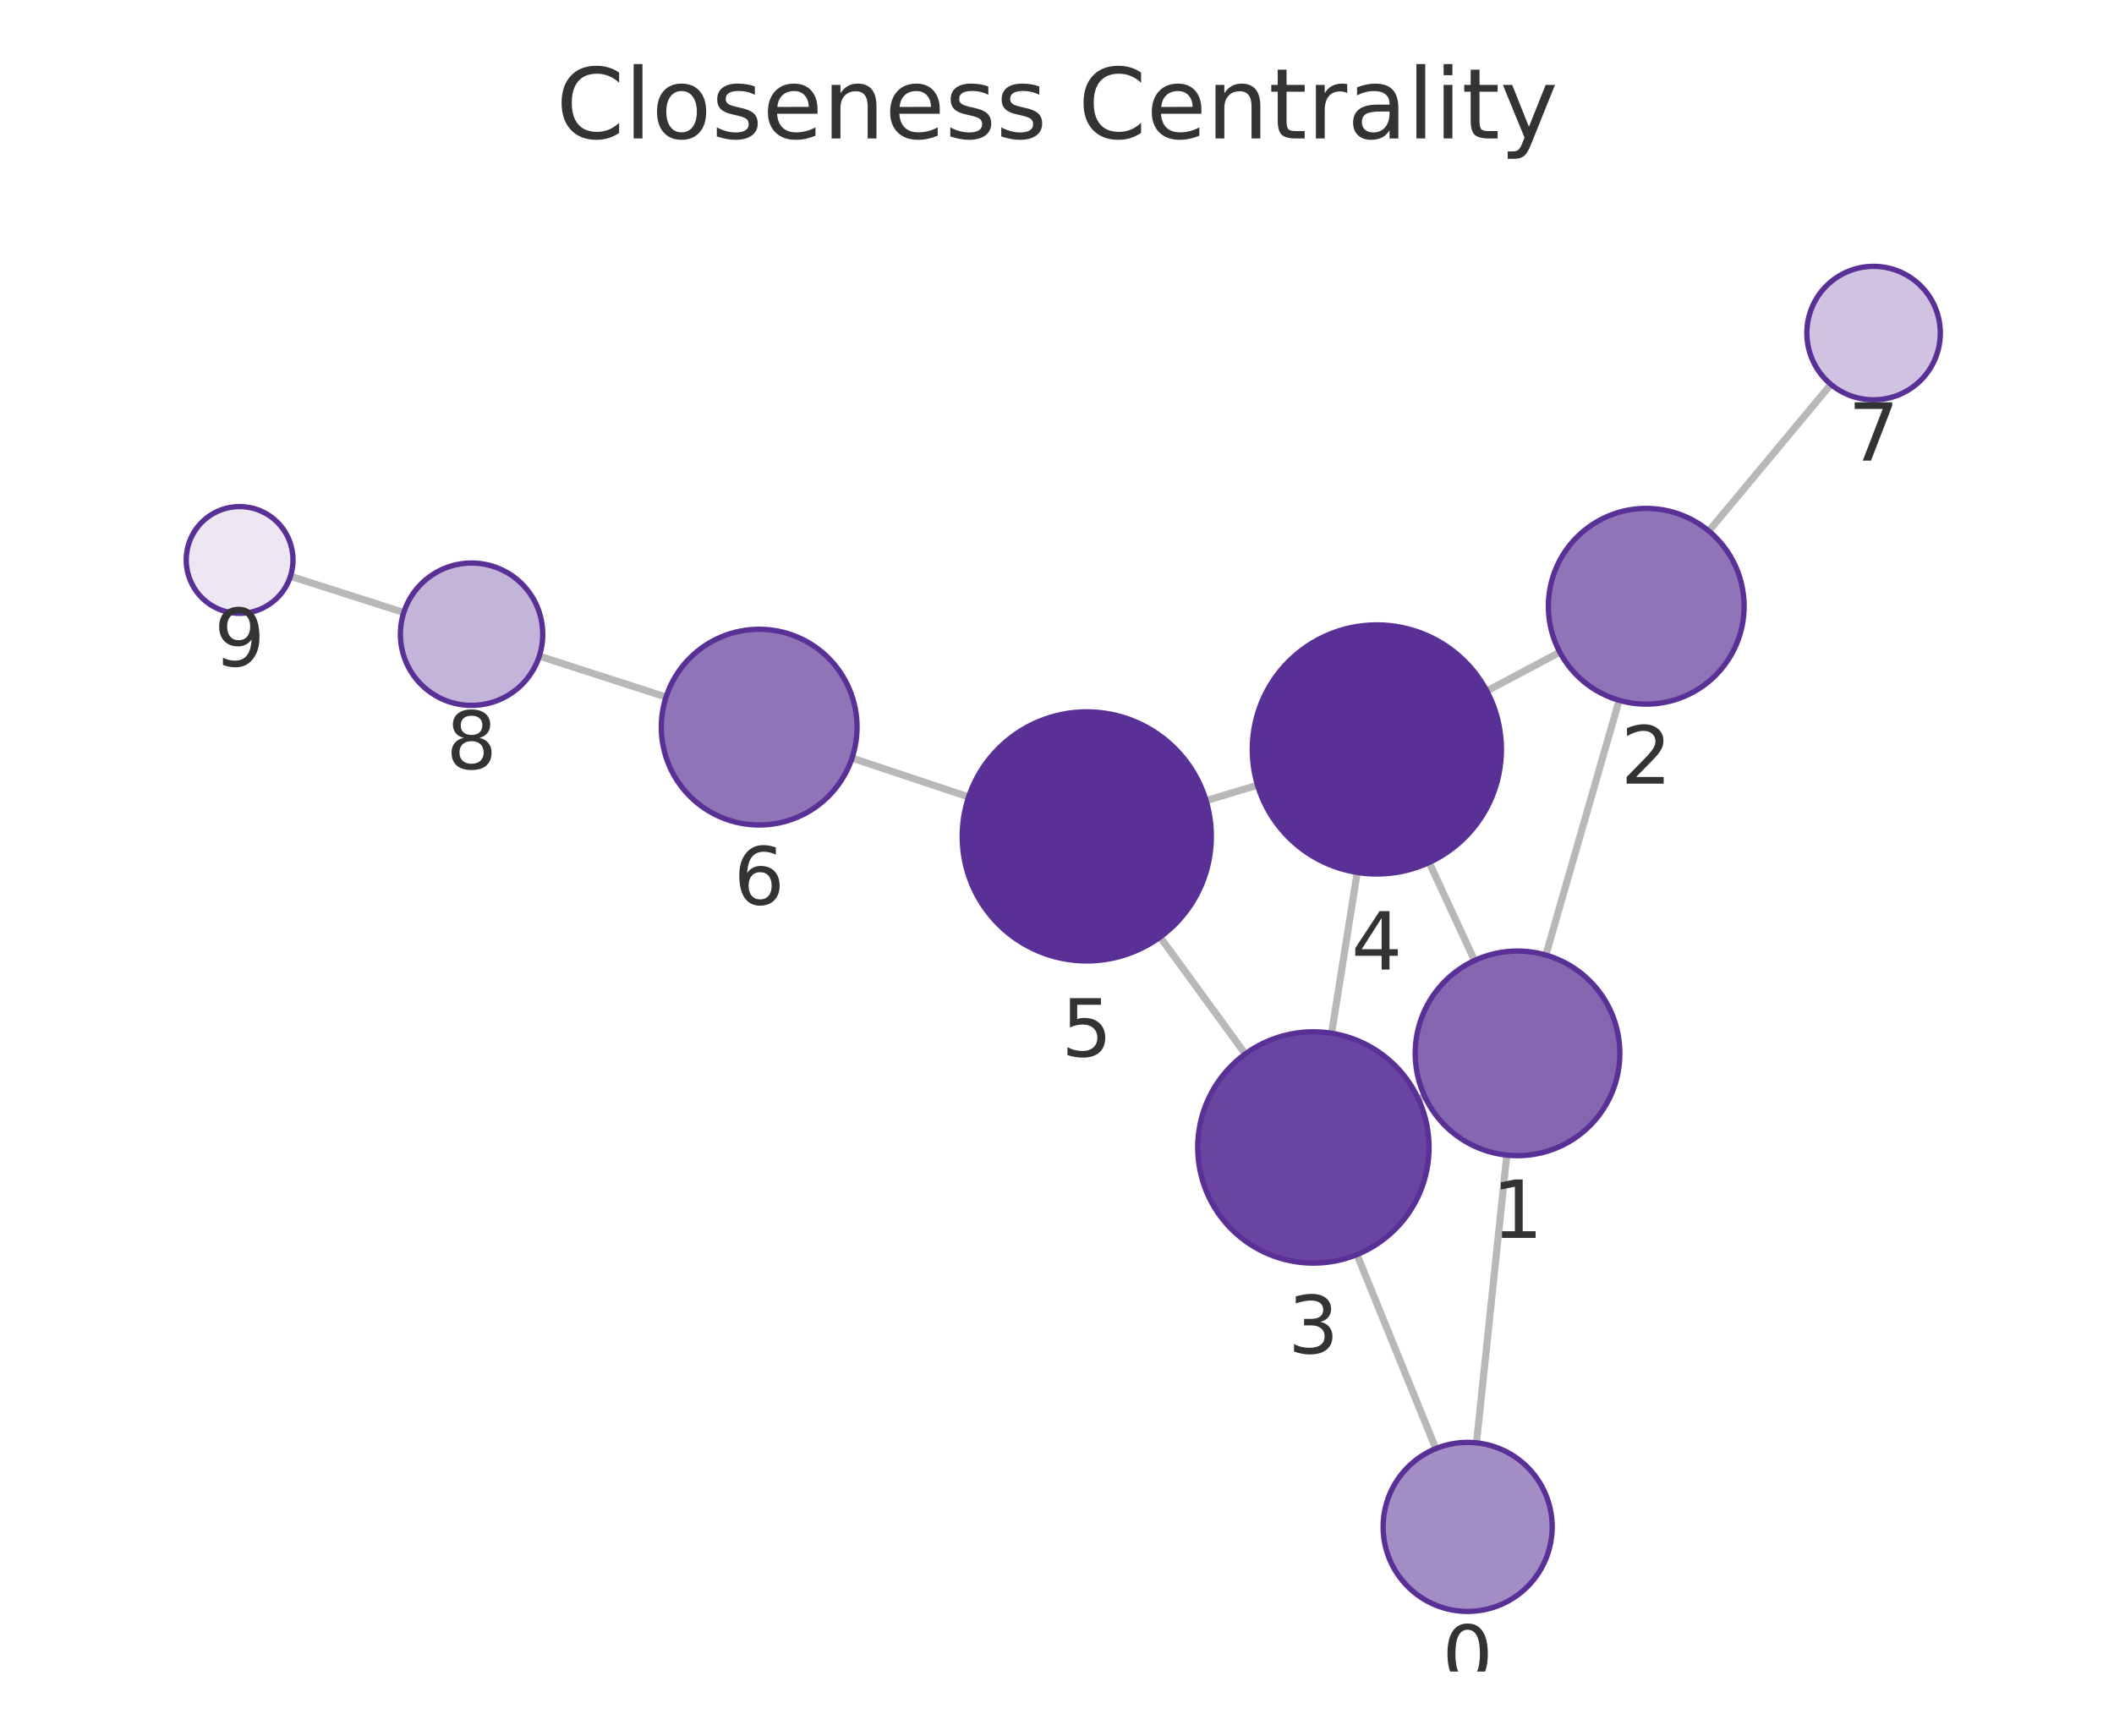
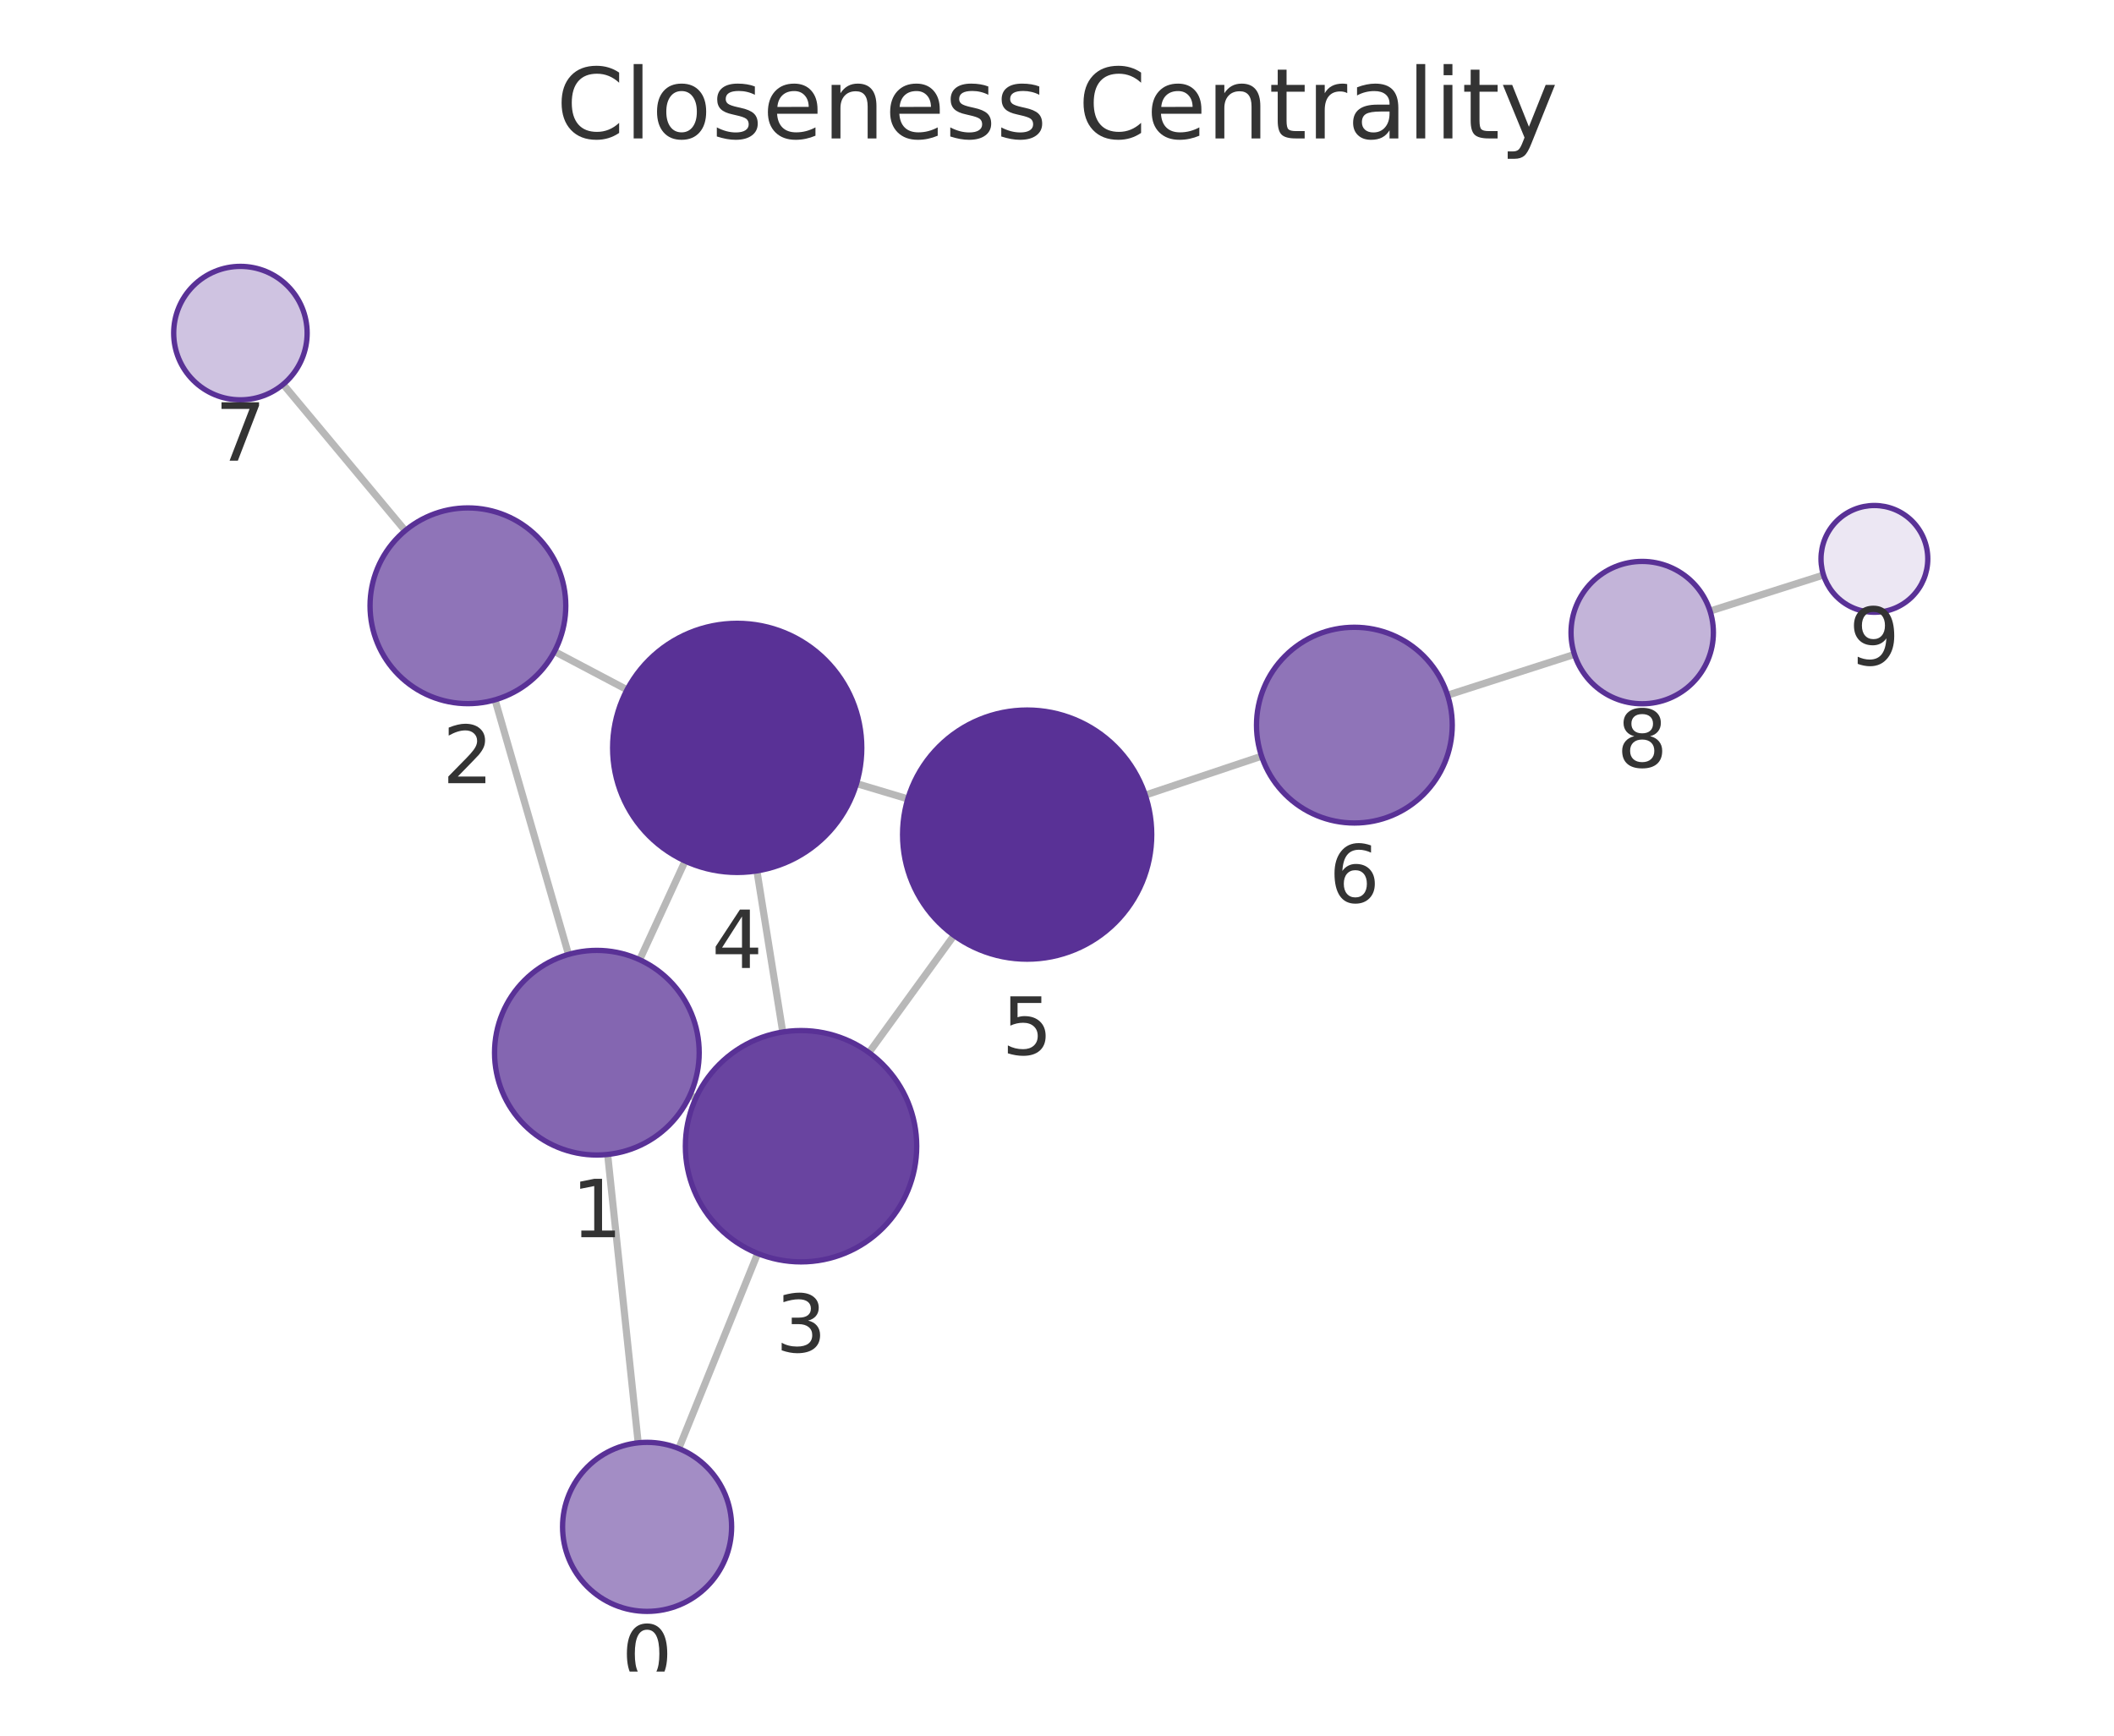
<svg xmlns="http://www.w3.org/2000/svg" xmlns:xlink="http://www.w3.org/1999/xlink" width="237.6pt" height="195.078pt" viewBox="0 0 237.6 195.078" version="1.1">
  <defs>
    <style type="text/css">*{stroke-linejoin: round; stroke-linecap: butt}</style>
  </defs>
  <g id="figure_1">
    <g id="patch_1">
      <path d="M 0 195.078  L 237.6 195.078  L 237.6 0  L 0 0  L 0 195.078  z " style="fill: none" />
    </g>
    <g id="axes_1">
      <g id="patch_2">
        <path d="M 7.2 187.878  L 230.4 187.878  L 230.4 21.558  L 7.2 21.558  L 7.2 187.878  z " style="fill: none" />
      </g>
      <g id="EdgeCollection_1">
-         <path d="M 165.95 162.167  L 169.355 129.83  " clip-path="url(#p5cec88f2e2)" style="fill: #b8b8b8; stroke: #b8b8b8; stroke-width: 0.8" />
-         <path d="M 161.377 162.814  L 152.512 141.01  " clip-path="url(#p5cec88f2e2)" style="fill: #b8b8b8; stroke: #b8b8b8; stroke-width: 0.8" />
-         <path d="M 173.741 107.342  L 181.983 78.711  " clip-path="url(#p5cec88f2e2)" style="fill: #b8b8b8; stroke: #b8b8b8; stroke-width: 0.8" />
-         <path d="M 160.116 123.206  L 159.422 123.526  " clip-path="url(#p5cec88f2e2)" style="fill: #b8b8b8; stroke: #b8b8b8; stroke-width: 0.8" />
-         <path d="M 165.729 107.957  L 160.629 96.938  " clip-path="url(#p5cec88f2e2)" style="fill: #b8b8b8; stroke: #b8b8b8; stroke-width: 0.8" />
-         <path d="M 175.313 73.303  L 167.11 77.663  " clip-path="url(#p5cec88f2e2)" style="fill: #b8b8b8; stroke: #b8b8b8; stroke-width: 0.8" />
-         <path d="M 192.063 59.685  L 205.781 43.201  " clip-path="url(#p5cec88f2e2)" style="fill: #b8b8b8; stroke: #b8b8b8; stroke-width: 0.8" />
-         <path d="M 149.662 116.13  L 152.543 98.059  " clip-path="url(#p5cec88f2e2)" style="fill: #b8b8b8; stroke: #b8b8b8; stroke-width: 0.8" />
-         <path d="M 139.961 118.46  L 130.389 105.322  " clip-path="url(#p5cec88f2e2)" style="fill: #b8b8b8; stroke: #b8b8b8; stroke-width: 0.8" />
-         <path d="M 141.337 88.253  L 135.556 89.986  " clip-path="url(#p5cec88f2e2)" style="fill: #b8b8b8; stroke: #b8b8b8; stroke-width: 0.8" />
-         <path d="M 108.865 89.577  L 95.762 85.206  " clip-path="url(#p5cec88f2e2)" style="fill: #b8b8b8; stroke: #b8b8b8; stroke-width: 0.8" />
-         <path d="M 74.86 78.344  L 60.613 73.741  " clip-path="url(#p5cec88f2e2)" style="fill: #b8b8b8; stroke: #b8b8b8; stroke-width: 0.8" />
-         <path d="M 45.381 68.843  L 32.645 64.766  " clip-path="url(#p5cec88f2e2)" style="fill: #b8b8b8; stroke: #b8b8b8; stroke-width: 0.8" />
+         <path d="M 71.728 162.164  L 68.296 129.754  " clip-path="url(#pd851b26028)" style="fill: #b8b8b8; stroke: #b8b8b8; stroke-width: 0.8" />
+         <path d="M 76.291 162.804  L 85.158 140.88  " clip-path="url(#pd851b26028)" style="fill: #b8b8b8; stroke: #b8b8b8; stroke-width: 0.8" />
+         <path d="M 63.896 107.269  L 55.64 78.656  " clip-path="url(#pd851b26028)" style="fill: #b8b8b8; stroke: #b8b8b8; stroke-width: 0.8" />
+         <path d="M 77.54 123.107  L 78.212 123.415  " clip-path="url(#pd851b26028)" style="fill: #b8b8b8; stroke: #b8b8b8; stroke-width: 0.8" />
+         <path d="M 71.894 107.872  L 77.003 96.775  " clip-path="url(#pd851b26028)" style="fill: #b8b8b8; stroke: #b8b8b8; stroke-width: 0.8" />
+         <path d="M 62.319 73.22  L 70.475 77.524  " clip-path="url(#pd851b26028)" style="fill: #b8b8b8; stroke: #b8b8b8; stroke-width: 0.8" />
+         <path d="M 45.543 59.641  L 31.826 43.198  " clip-path="url(#pd851b26028)" style="fill: #b8b8b8; stroke: #b8b8b8; stroke-width: 0.8" />
+         <path d="M 87.975 115.993  L 85.073 97.882  " clip-path="url(#pd851b26028)" style="fill: #b8b8b8; stroke: #b8b8b8; stroke-width: 0.8" />
+         <path d="M 97.666 118.307  L 107.223 105.136  " clip-path="url(#pd851b26028)" style="fill: #b8b8b8; stroke: #b8b8b8; stroke-width: 0.8" />
+         <path d="M 96.27 88.07  L 102.033 89.793  " clip-path="url(#pd851b26028)" style="fill: #b8b8b8; stroke: #b8b8b8; stroke-width: 0.8" />
+         <path d="M 128.722 89.364  L 141.792 84.992  " clip-path="url(#pd851b26028)" style="fill: #b8b8b8; stroke: #b8b8b8; stroke-width: 0.8" />
+         <path d="M 162.696 78.135  L 176.958 73.549  " clip-path="url(#pd851b26028)" style="fill: #b8b8b8; stroke: #b8b8b8; stroke-width: 0.8" />
+         <path d="M 192.199 68.679  L 204.951 64.631  " clip-path="url(#pd851b26028)" style="fill: #b8b8b8; stroke: #b8b8b8; stroke-width: 0.8" />
      </g>
      <g id="VertexCollection_1">
-         <path d="M 164.955 181.115  C 167.475 181.115 169.891 180.114 171.673 178.332  C 173.454 176.551 174.455 174.134 174.455 171.615  C 174.455 169.095 173.454 166.679 171.673 164.897  C 169.891 163.116 167.475 162.115 164.955 162.115  C 162.436 162.115 160.019 163.116 158.238 164.897  C 156.456 166.679 155.455 169.095 155.455 171.615  C 155.455 174.134 156.456 176.551 158.238 178.332  C 160.019 180.114 162.436 181.115 164.955 181.115  z " clip-path="url(#p5cec88f2e2)" style="fill: #a38dc5; stroke: #593196; stroke-width: 0.6" />
-         <path d="M 170.56 129.893  C 173.609 129.893 176.535 128.681 178.691 126.525  C 180.848 124.368 182.06 121.443 182.06 118.393  C 182.06 115.343 180.848 112.418 178.691 110.261  C 176.535 108.105 173.609 106.893 170.56 106.893  C 167.51 106.893 164.584 108.105 162.428 110.261  C 160.271 112.418 159.06 115.343 159.06 118.393  C 159.06 121.443 160.271 124.368 162.428 126.525  C 164.584 128.681 167.51 129.893 170.56 129.893  z " clip-path="url(#p5cec88f2e2)" style="fill: #8466b1; stroke: #593196; stroke-width: 0.6" />
-         <path d="M 185.027 79.141  C 187.944 79.141 190.742 77.981 192.805 75.919  C 194.868 73.856 196.027 71.058 196.027 68.141  C 196.027 65.223 194.868 62.425 192.805 60.362  C 190.742 58.3 187.944 57.141 185.027 57.141  C 182.109 57.141 179.311 58.3 177.248 60.362  C 175.186 62.425 174.027 65.223 174.027 68.141  C 174.027 71.058 175.186 73.856 177.248 75.919  C 179.311 77.981 182.109 79.141 185.027 79.141  z " clip-path="url(#p5cec88f2e2)" style="fill: #8f74b8; stroke: #593196; stroke-width: 0.6" />
-         <path d="M 147.616 141.968  C 151.063 141.968 154.37 140.598 156.808 138.16  C 159.246 135.722 160.616 132.415 160.616 128.968  C 160.616 125.52 159.246 122.213 156.808 119.775  C 154.37 117.337 151.063 115.968 147.616 115.968  C 144.168 115.968 140.861 117.337 138.423 119.775  C 135.985 122.213 134.616 125.52 134.616 128.968  C 134.616 132.415 135.985 135.722 138.423 138.16  C 140.861 140.598 144.168 141.968 147.616 141.968  z " clip-path="url(#p5cec88f2e2)" style="fill: #6944a0; stroke: #593196; stroke-width: 0.6" />
-         <path d="M 154.748 98.233  C 158.46 98.233 162.022 96.758 164.647 94.133  C 167.273 91.507 168.748 87.946 168.748 84.233  C 168.748 80.52 167.273 76.959 164.647 74.334  C 162.022 71.708 158.46 70.233 154.748 70.233  C 151.035 70.233 147.474 71.708 144.848 74.334  C 142.223 76.959 140.748 80.52 140.748 84.233  C 140.748 87.946 142.223 91.507 144.848 94.133  C 147.474 96.758 151.035 98.233 154.748 98.233  z " clip-path="url(#p5cec88f2e2)" style="fill: #593196; stroke: #593196; stroke-width: 0.6" />
-         <path d="M 122.146 108.006  C 125.859 108.006 129.42 106.531 132.045 103.906  C 134.671 101.28 136.146 97.719 136.146 94.006  C 136.146 90.293 134.671 86.732 132.045 84.107  C 129.42 81.481 125.859 80.006 122.146 80.006  C 118.433 80.006 114.872 81.481 112.246 84.107  C 109.621 86.732 108.146 90.293 108.146 94.006  C 108.146 97.719 109.621 101.28 112.246 103.906  C 114.872 106.531 118.433 108.006 122.146 108.006  z " clip-path="url(#p5cec88f2e2)" style="fill: #593196; stroke: #593196; stroke-width: 0.6" />
-         <path d="M 85.327 92.726  C 88.245 92.726 91.043 91.567 93.106 89.504  C 95.168 87.441 96.327 84.643 96.327 81.726  C 96.327 78.809 95.168 76.011 93.106 73.948  C 91.043 71.885 88.245 70.726 85.327 70.726  C 82.41 70.726 79.612 71.885 77.549 73.948  C 75.486 76.011 74.327 78.809 74.327 81.726  C 74.327 84.643 75.486 87.441 77.549 89.504  C 79.612 91.567 82.41 92.726 85.327 92.726  z " clip-path="url(#p5cec88f2e2)" style="fill: #8f74b8; stroke: #593196; stroke-width: 0.6" />
-         <path d="M 210.579 44.936  C 212.568 44.936 214.476 44.146 215.882 42.74  C 217.288 41.333 218.079 39.425 218.079 37.436  C 218.079 35.447 217.288 33.539 215.882 32.133  C 214.476 30.727 212.568 29.936 210.579 29.936  C 208.59 29.936 206.682 30.727 205.275 32.133  C 203.869 33.539 203.079 35.447 203.079 37.436  C 203.079 39.425 203.869 41.333 205.275 42.74  C 206.682 44.146 208.59 44.936 210.579 44.936  z " clip-path="url(#p5cec88f2e2)" style="fill: #cfc3e1; stroke: #593196; stroke-width: 0.6" />
-         <path d="M 53.001 79.281  C 55.122 79.281 57.157 78.439 58.657 76.938  C 60.158 75.438 61.001 73.403 61.001 71.281  C 61.001 69.16 60.158 67.125 58.657 65.625  C 57.157 64.124 55.122 63.281 53.001 63.281  C 50.879 63.281 48.844 64.124 47.344 65.625  C 45.844 67.125 45.001 69.16 45.001 71.281  C 45.001 73.403 45.844 75.438 47.344 76.938  C 48.844 78.439 50.879 79.281 53.001 79.281  z " clip-path="url(#p5cec88f2e2)" style="fill: #c3b4d9; stroke: #593196; stroke-width: 0.6" />
-         <path d="M 26.931 68.937  C 28.522 68.937 30.048 68.305 31.173 67.179  C 32.299 66.054 32.931 64.528 32.931 62.937  C 32.931 61.345 32.299 59.819 31.173 58.694  C 30.048 57.569 28.522 56.937 26.931 56.937  C 25.34 56.937 23.813 57.569 22.688 58.694  C 21.563 59.819 20.931 61.345 20.931 62.937  C 20.931 64.528 21.563 66.054 22.688 67.179  C 23.813 68.305 25.34 68.937 26.931 68.937  z " clip-path="url(#p5cec88f2e2)" style="fill: #ece7f3; stroke: #593196; stroke-width: 0.6" />
+         <path d="M 72.729 181.111  C 75.248 181.111 77.665 180.11 79.446 178.329  C 81.228 176.547 82.229 174.131 82.229 171.611  C 82.229 169.092 81.228 166.675 79.446 164.894  C 77.665 163.112 75.248 162.111 72.729 162.111  C 70.209 162.111 67.793 163.112 66.011 164.894  C 64.23 166.675 63.229 169.092 63.229 171.611  C 63.229 174.131 64.23 176.547 66.011 178.329  C 67.793 180.11 70.209 181.111 72.729 181.111  z " clip-path="url(#pd851b26028)" style="fill: #a38dc5; stroke: #593196; stroke-width: 0.6" />
+         <path d="M 67.084 129.818  C 70.134 129.818 73.06 128.607 75.216 126.45  C 77.373 124.293 78.584 121.368 78.584 118.318  C 78.584 115.268 77.373 112.343 75.216 110.186  C 73.06 108.03 70.134 106.818 67.084 106.818  C 64.035 106.818 61.109 108.03 58.953 110.186  C 56.796 112.343 55.584 115.268 55.584 118.318  C 55.584 121.368 56.796 124.293 58.953 126.45  C 61.109 128.607 64.035 129.818 67.084 129.818  z " clip-path="url(#pd851b26028)" style="fill: #8466b1; stroke: #593196; stroke-width: 0.6" />
+         <path d="M 52.59 79.087  C 55.508 79.087 58.306 77.928 60.368 75.865  C 62.431 73.802 63.59 71.004 63.59 68.087  C 63.59 65.17 62.431 62.372 60.368 60.309  C 58.306 58.246 55.508 57.087 52.59 57.087  C 49.673 57.087 46.875 58.246 44.812 60.309  C 42.749 62.372 41.59 65.17 41.59 68.087  C 41.59 71.004 42.749 73.802 44.812 75.865  C 46.875 77.928 49.673 79.087 52.59 79.087  z " clip-path="url(#pd851b26028)" style="fill: #8f74b8; stroke: #593196; stroke-width: 0.6" />
+         <path d="M 90.032 141.829  C 93.479 141.829 96.786 140.459 99.224 138.021  C 101.662 135.583 103.032 132.276 103.032 128.829  C 103.032 125.381 101.662 122.074 99.224 119.636  C 96.786 117.199 93.479 115.829 90.032 115.829  C 86.584 115.829 83.277 117.199 80.839 119.636  C 78.401 122.074 77.032 125.381 77.032 128.829  C 77.032 132.276 78.401 135.583 80.839 138.021  C 83.277 140.459 86.584 141.829 90.032 141.829  z " clip-path="url(#pd851b26028)" style="fill: #6944a0; stroke: #593196; stroke-width: 0.6" />
+         <path d="M 82.857 98.058  C 86.57 98.058 90.132 96.583 92.757 93.957  C 95.382 91.332 96.857 87.771 96.857 84.058  C 96.857 80.345 95.382 76.784 92.757 74.158  C 90.132 71.533 86.57 70.058 82.857 70.058  C 79.145 70.058 75.583 71.533 72.958 74.158  C 70.333 76.784 68.857 80.345 68.857 84.058  C 68.857 87.771 70.333 91.332 72.958 93.957  C 75.583 96.583 79.145 98.058 82.857 98.058  z " clip-path="url(#pd851b26028)" style="fill: #593196; stroke: #593196; stroke-width: 0.6" />
+         <path d="M 115.446 107.805  C 119.158 107.805 122.72 106.33 125.345 103.704  C 127.97 101.079 129.446 97.518 129.446 93.805  C 129.446 90.092 127.97 86.531 125.345 83.905  C 122.72 81.28 119.158 79.805 115.446 79.805  C 111.733 79.805 108.171 81.28 105.546 83.905  C 102.921 86.531 101.446 90.092 101.446 93.805  C 101.446 97.518 102.921 101.079 105.546 103.704  C 108.171 106.33 111.733 107.805 115.446 107.805  z " clip-path="url(#pd851b26028)" style="fill: #593196; stroke: #593196; stroke-width: 0.6" />
+         <path d="M 152.224 92.502  C 155.142 92.502 157.94 91.343 160.003 89.28  C 162.065 87.217 163.224 84.419 163.224 81.502  C 163.224 78.585 162.065 75.787 160.003 73.724  C 157.94 71.661 155.142 70.502 152.224 70.502  C 149.307 70.502 146.509 71.661 144.446 73.724  C 142.383 75.787 141.224 78.585 141.224 81.502  C 141.224 84.419 142.383 87.217 144.446 89.28  C 146.509 91.343 149.307 92.502 152.224 92.502  z " clip-path="url(#pd851b26028)" style="fill: #8f74b8; stroke: #593196; stroke-width: 0.6" />
+         <path d="M 27.021 44.939  C 29.01 44.939 30.918 44.149 32.324 42.742  C 33.731 41.336 34.521 39.428 34.521 37.439  C 34.521 35.45 33.731 33.542 32.324 32.136  C 30.918 30.729 29.01 29.939 27.021 29.939  C 25.032 29.939 23.124 30.729 21.718 32.136  C 20.311 33.542 19.521 35.45 19.521 37.439  C 19.521 39.428 20.311 41.336 21.718 42.742  C 23.124 44.149 25.032 44.939 27.021 44.939  z " clip-path="url(#pd851b26028)" style="fill: #cfc3e1; stroke: #593196; stroke-width: 0.6" />
+         <path d="M 184.574 79.1  C 186.696 79.1 188.731 78.257 190.231 76.756  C 191.731 75.256 192.574 73.221 192.574 71.1  C 192.574 68.978 191.731 66.943 190.231 65.443  C 188.731 63.943 186.696 63.1 184.574 63.1  C 182.452 63.1 180.417 63.943 178.917 65.443  C 177.417 66.943 176.574 68.978 176.574 71.1  C 176.574 73.221 177.417 75.256 178.917 76.756  C 180.417 78.257 182.452 79.1 184.574 79.1  z " clip-path="url(#pd851b26028)" style="fill: #c3b4d9; stroke: #593196; stroke-width: 0.6" />
+         <path d="M 210.67 68.815  C 212.261 68.815 213.787 68.183 214.912 67.058  C 216.037 65.933 216.67 64.406 216.67 62.815  C 216.67 61.224 216.037 59.698 214.912 58.572  C 213.787 57.447 212.261 56.815 210.67 56.815  C 209.078 56.815 207.552 57.447 206.427 58.572  C 205.302 59.698 204.67 61.224 204.67 62.815  C 204.67 64.406 205.302 65.933 206.427 67.058  C 207.552 68.183 209.078 68.815 210.67 68.815  z " clip-path="url(#pd851b26028)" style="fill: #ece7f3; stroke: #593196; stroke-width: 0.6" />
      </g>
      <g id="text_1">
-         <g clip-path="url(#p5cec88f2e2)">
-           <g style="fill: #333333" transform="translate(162.0921 189.1528) scale(0.09 -0.09)">
+         <g clip-path="url(#pd851b26028)">
+           <g style="fill: #333333" transform="translate(69.86568 189.1494) scale(0.09 -0.09)">
            <defs>
              <path id="DejaVuSans-13" d="M 2034 4250  Q 1547 4250 1301 3770  Q 1056 3291 1056 2328  Q 1056 1369 1301 889  Q 1547 409 2034 409  Q 2525 409 2770 889  Q 3016 1369 3016 2328  Q 3016 3291 2770 3770  Q 2525 4250 2034 4250  z M 2034 4750  Q 2819 4750 3233 4129  Q 3647 3509 3647 2328  Q 3647 1150 3233 529  Q 2819 -91 2034 -91  Q 1250 -91 836 529  Q 422 1150 422 2328  Q 422 3509 836 4129  Q 1250 4750 2034 4750  z " transform="scale(0.015625)" />
            </defs>
            <use xlink:href="#DejaVuSans-13" />
          </g>
        </g>
      </g>
      <g id="text_2">
-         <g clip-path="url(#p5cec88f2e2)">
-           <g style="fill: #333333" transform="translate(167.6965 139.1307) scale(0.09 -0.09)">
+         <g clip-path="url(#pd851b26028)">
+           <g style="fill: #333333" transform="translate(64.22129 139.0561) scale(0.09 -0.09)">
            <defs>
              <path id="DejaVuSans-14" d="M 794 531  L 1825 531  L 1825 4091  L 703 3866  L 703 4441  L 1819 4666  L 2450 4666  L 2450 531  L 3481 531  L 3481 0  L 794 0  L 794 531  z " transform="scale(0.015625)" />
            </defs>
            <use xlink:href="#DejaVuSans-14" />
          </g>
        </g>
      </g>
      <g id="text_3">
-         <g clip-path="url(#p5cec88f2e2)">
-           <g style="fill: #333333" transform="translate(182.1634 88.0784) scale(0.09 -0.09)">
+         <g clip-path="url(#pd851b26028)">
+           <g style="fill: #333333" transform="translate(49.72717 88.02486) scale(0.09 -0.09)">
            <defs>
              <path id="DejaVuSans-15" d="M 1228 531  L 3431 531  L 3431 0  L 469 0  L 469 531  Q 828 903 1448 1529  Q 2069 2156 2228 2338  Q 2531 2678 2651 2914  Q 2772 3150 2772 3378  Q 2772 3750 2511 3984  Q 2250 4219 1831 4219  Q 1534 4219 1204 4116  Q 875 4013 500 3803  L 500 4441  Q 881 4594 1212 4672  Q 1544 4750 1819 4750  Q 2544 4750 2975 4387  Q 3406 4025 3406 3419  Q 3406 3131 3298 2873  Q 3191 2616 2906 2266  Q 2828 2175 2409 1742  Q 1991 1309 1228 531  z " transform="scale(0.015625)" />
            </defs>
            <use xlink:href="#DejaVuSans-15" />
          </g>
        </g>
      </g>
      <g id="text_4">
-         <g clip-path="url(#p5cec88f2e2)">
-           <g style="fill: #333333" transform="translate(144.7524 152.1056) scale(0.09 -0.09)">
+         <g clip-path="url(#pd851b26028)">
+           <g style="fill: #333333" transform="translate(87.16856 151.9667) scale(0.09 -0.09)">
            <defs>
              <path id="DejaVuSans-16" d="M 2597 2516  Q 3050 2419 3304 2112  Q 3559 1806 3559 1356  Q 3559 666 3084 287  Q 2609 -91 1734 -91  Q 1441 -91 1130 -33  Q 819 25 488 141  L 488 750  Q 750 597 1062 519  Q 1375 441 1716 441  Q 2309 441 2620 675  Q 2931 909 2931 1356  Q 2931 1769 2642 2001  Q 2353 2234 1838 2234  L 1294 2234  L 1294 2753  L 1863 2753  Q 2328 2753 2575 2939  Q 2822 3125 2822 3475  Q 2822 3834 2567 4026  Q 2313 4219 1838 4219  Q 1578 4219 1281 4162  Q 984 4106 628 3988  L 628 4550  Q 988 4650 1302 4700  Q 1616 4750 1894 4750  Q 2613 4750 3031 4423  Q 3450 4097 3450 3541  Q 3450 3153 3228 2886  Q 3006 2619 2597 2516  z " transform="scale(0.015625)" />
            </defs>
            <use xlink:href="#DejaVuSans-16" />
          </g>
        </g>
      </g>
      <g id="text_5">
-         <g clip-path="url(#p5cec88f2e2)">
-           <g style="fill: #333333" transform="translate(151.8845 108.9712) scale(0.09 -0.09)">
+         <g clip-path="url(#pd851b26028)">
+           <g style="fill: #333333" transform="translate(79.99428 108.7958) scale(0.09 -0.09)">
            <defs>
              <path id="DejaVuSans-17" d="M 2419 4116  L 825 1625  L 2419 1625  L 2419 4116  z M 2253 4666  L 3047 4666  L 3047 1625  L 3713 1625  L 3713 1100  L 3047 1100  L 3047 0  L 2419 0  L 2419 1100  L 313 1100  L 313 1709  L 2253 4666  z " transform="scale(0.015625)" />
            </defs>
            <use xlink:href="#DejaVuSans-17" />
          </g>
        </g>
      </g>
      <g id="text_6">
-         <g clip-path="url(#p5cec88f2e2)">
-           <g style="fill: #333333" transform="translate(119.2828 118.744) scale(0.09 -0.09)">
+         <g clip-path="url(#pd851b26028)">
+           <g style="fill: #333333" transform="translate(112.5824 118.5427) scale(0.09 -0.09)">
            <defs>
              <path id="DejaVuSans-18" d="M 691 4666  L 3169 4666  L 3169 4134  L 1269 4134  L 1269 2991  Q 1406 3038 1543 3061  Q 1681 3084 1819 3084  Q 2600 3084 3056 2656  Q 3513 2228 3513 1497  Q 3513 744 3044 326  Q 2575 -91 1722 -91  Q 1428 -91 1123 -41  Q 819 9 494 109  L 494 744  Q 775 591 1075 516  Q 1375 441 1709 441  Q 2250 441 2565 725  Q 2881 1009 2881 1497  Q 2881 1984 2565 2268  Q 2250 2553 1709 2553  Q 1456 2553 1204 2497  Q 953 2441 691 2322  L 691 4666  z " transform="scale(0.015625)" />
            </defs>
            <use xlink:href="#DejaVuSans-18" />
          </g>
        </g>
      </g>
      <g id="text_7">
-         <g clip-path="url(#p5cec88f2e2)">
-           <g style="fill: #333333" transform="translate(82.46421 101.6639) scale(0.09 -0.09)">
+         <g clip-path="url(#pd851b26028)">
+           <g style="fill: #333333" transform="translate(149.3612 101.44) scale(0.09 -0.09)">
            <defs>
              <path id="DejaVuSans-19" d="M 2113 2584  Q 1688 2584 1439 2293  Q 1191 2003 1191 1497  Q 1191 994 1439 701  Q 1688 409 2113 409  Q 2538 409 2786 701  Q 3034 994 3034 1497  Q 3034 2003 2786 2293  Q 2538 2584 2113 2584  z M 3366 4563  L 3366 3988  Q 3128 4100 2886 4159  Q 2644 4219 2406 4219  Q 1781 4219 1451 3797  Q 1122 3375 1075 2522  Q 1259 2794 1537 2939  Q 1816 3084 2150 3084  Q 2853 3084 3261 2657  Q 3669 2231 3669 1497  Q 3669 778 3244 343  Q 2819 -91 2113 -91  Q 1303 -91 875 529  Q 447 1150 447 2328  Q 447 3434 972 4092  Q 1497 4750 2381 4750  Q 2619 4750 2861 4703  Q 3103 4656 3366 4563  z " transform="scale(0.015625)" />
            </defs>
            <use xlink:href="#DejaVuSans-19" />
          </g>
        </g>
      </g>
      <g id="text_8">
-         <g clip-path="url(#p5cec88f2e2)">
-           <g style="fill: #333333" transform="translate(207.7156 51.77417) scale(0.09 -0.09)">
+         <g clip-path="url(#pd851b26028)">
+           <g style="fill: #333333" transform="translate(24.15778 51.77685) scale(0.09 -0.09)">
            <defs>
              <path id="DejaVuSans-1a" d="M 525 4666  L 3525 4666  L 3525 4397  L 1831 0  L 1172 0  L 2766 4134  L 525 4134  L 525 4666  z " transform="scale(0.015625)" />
            </defs>
            <use xlink:href="#DejaVuSans-1a" />
          </g>
        </g>
      </g>
      <g id="text_9">
-         <g clip-path="url(#p5cec88f2e2)">
-           <g style="fill: #333333" transform="translate(50.13746 86.41937) scale(0.09 -0.09)">
+         <g clip-path="url(#pd851b26028)">
+           <g style="fill: #333333" transform="translate(181.7109 86.2375) scale(0.09 -0.09)">
            <defs>
              <path id="DejaVuSans-1b" d="M 2034 2216  Q 1584 2216 1326 1975  Q 1069 1734 1069 1313  Q 1069 891 1326 650  Q 1584 409 2034 409  Q 2484 409 2743 651  Q 3003 894 3003 1313  Q 3003 1734 2745 1975  Q 2488 2216 2034 2216  z M 1403 2484  Q 997 2584 770 2862  Q 544 3141 544 3541  Q 544 4100 942 4425  Q 1341 4750 2034 4750  Q 2731 4750 3128 4425  Q 3525 4100 3525 3541  Q 3525 3141 3298 2862  Q 3072 2584 2669 2484  Q 3125 2378 3379 2068  Q 3634 1759 3634 1313  Q 3634 634 3220 271  Q 2806 -91 2034 -91  Q 1263 -91 848 271  Q 434 634 434 1313  Q 434 1759 690 2068  Q 947 2378 1403 2484  z M 1172 3481  Q 1172 3119 1398 2916  Q 1625 2713 2034 2713  Q 2441 2713 2670 2916  Q 2900 3119 2900 3481  Q 2900 3844 2670 4047  Q 2441 4250 2034 4250  Q 1625 4250 1398 4047  Q 1172 3844 1172 3481  z " transform="scale(0.015625)" />
            </defs>
            <use xlink:href="#DejaVuSans-1b" />
          </g>
        </g>
      </g>
      <g id="text_10">
-         <g clip-path="url(#p5cec88f2e2)">
-           <g style="fill: #333333" transform="translate(24.06763 74.87459) scale(0.09 -0.09)">
+         <g clip-path="url(#pd851b26028)">
+           <g style="fill: #333333" transform="translate(207.8064 74.75295) scale(0.09 -0.09)">
            <defs>
              <path id="DejaVuSans-1c" d="M 703 97  L 703 672  Q 941 559 1184 500  Q 1428 441 1663 441  Q 2288 441 2617 861  Q 2947 1281 2994 2138  Q 2813 1869 2534 1725  Q 2256 1581 1919 1581  Q 1219 1581 811 2004  Q 403 2428 403 3163  Q 403 3881 828 4315  Q 1253 4750 1959 4750  Q 2769 4750 3195 4129  Q 3622 3509 3622 2328  Q 3622 1225 3098 567  Q 2575 -91 1691 -91  Q 1453 -91 1209 -44  Q 966 3 703 97  z M 1959 2075  Q 2384 2075 2632 2365  Q 2881 2656 2881 3163  Q 2881 3666 2632 3958  Q 2384 4250 1959 4250  Q 1534 4250 1286 3958  Q 1038 3666 1038 3163  Q 1038 2656 1286 2365  Q 1534 2075 1959 2075  z " transform="scale(0.015625)" />
            </defs>
            <use xlink:href="#DejaVuSans-1c" />
          </g>
        </g>
      </g>
      <g id="matplotlib.axis_1" />
      <g id="matplotlib.axis_2" />
      <g id="text_11">
        <g style="fill: #333333" transform="translate(62.5032 15.55828) scale(0.11 -0.11)">
          <defs>
            <path id="DejaVuSans-26" d="M 4122 4306  L 4122 3641  Q 3803 3938 3442 4084  Q 3081 4231 2675 4231  Q 1875 4231 1450 3742  Q 1025 3253 1025 2328  Q 1025 1406 1450 917  Q 1875 428 2675 428  Q 3081 428 3442 575  Q 3803 722 4122 1019  L 4122 359  Q 3791 134 3420 21  Q 3050 -91 2638 -91  Q 1578 -91 968 557  Q 359 1206 359 2328  Q 359 3453 968 4101  Q 1578 4750 2638 4750  Q 3056 4750 3426 4639  Q 3797 4528 4122 4306  z " transform="scale(0.015625)" />
            <path id="DejaVuSans-4f" d="M 603 4863  L 1178 4863  L 1178 0  L 603 0  L 603 4863  z " transform="scale(0.015625)" />
            <path id="DejaVuSans-52" d="M 1959 3097  Q 1497 3097 1228 2736  Q 959 2375 959 1747  Q 959 1119 1226 758  Q 1494 397 1959 397  Q 2419 397 2687 759  Q 2956 1122 2956 1747  Q 2956 2369 2687 2733  Q 2419 3097 1959 3097  z M 1959 3584  Q 2709 3584 3137 3096  Q 3566 2609 3566 1747  Q 3566 888 3137 398  Q 2709 -91 1959 -91  Q 1206 -91 779 398  Q 353 888 353 1747  Q 353 2609 779 3096  Q 1206 3584 1959 3584  z " transform="scale(0.015625)" />
            <path id="DejaVuSans-56" d="M 2834 3397  L 2834 2853  Q 2591 2978 2328 3040  Q 2066 3103 1784 3103  Q 1356 3103 1142 2972  Q 928 2841 928 2578  Q 928 2378 1081 2264  Q 1234 2150 1697 2047  L 1894 2003  Q 2506 1872 2764 1633  Q 3022 1394 3022 966  Q 3022 478 2636 193  Q 2250 -91 1575 -91  Q 1294 -91 989 -36  Q 684 19 347 128  L 347 722  Q 666 556 975 473  Q 1284 391 1588 391  Q 1994 391 2212 530  Q 2431 669 2431 922  Q 2431 1156 2273 1281  Q 2116 1406 1581 1522  L 1381 1569  Q 847 1681 609 1914  Q 372 2147 372 2553  Q 372 3047 722 3315  Q 1072 3584 1716 3584  Q 2034 3584 2315 3537  Q 2597 3491 2834 3397  z " transform="scale(0.015625)" />
            <path id="DejaVuSans-48" d="M 3597 1894  L 3597 1613  L 953 1613  Q 991 1019 1311 708  Q 1631 397 2203 397  Q 2534 397 2845 478  Q 3156 559 3463 722  L 3463 178  Q 3153 47 2828 -22  Q 2503 -91 2169 -91  Q 1331 -91 842 396  Q 353 884 353 1716  Q 353 2575 817 3079  Q 1281 3584 2069 3584  Q 2775 3584 3186 3129  Q 3597 2675 3597 1894  z M 3022 2063  Q 3016 2534 2758 2815  Q 2500 3097 2075 3097  Q 1594 3097 1305 2825  Q 1016 2553 972 2059  L 3022 2063  z " transform="scale(0.015625)" />
            <path id="DejaVuSans-51" d="M 3513 2113  L 3513 0  L 2938 0  L 2938 2094  Q 2938 2591 2744 2837  Q 2550 3084 2163 3084  Q 1697 3084 1428 2787  Q 1159 2491 1159 1978  L 1159 0  L 581 0  L 581 3500  L 1159 3500  L 1159 2956  Q 1366 3272 1645 3428  Q 1925 3584 2291 3584  Q 2894 3584 3203 3211  Q 3513 2838 3513 2113  z " transform="scale(0.015625)" />
            <path id="DejaVuSans-3" transform="scale(0.015625)" />
            <path id="DejaVuSans-57" d="M 1172 4494  L 1172 3500  L 2356 3500  L 2356 3053  L 1172 3053  L 1172 1153  Q 1172 725 1289 603  Q 1406 481 1766 481  L 2356 481  L 2356 0  L 1766 0  Q 1100 0 847 248  Q 594 497 594 1153  L 594 3053  L 172 3053  L 172 3500  L 594 3500  L 594 4494  L 1172 4494  z " transform="scale(0.015625)" />
            <path id="DejaVuSans-55" d="M 2631 2963  Q 2534 3019 2420 3045  Q 2306 3072 2169 3072  Q 1681 3072 1420 2755  Q 1159 2438 1159 1844  L 1159 0  L 581 0  L 581 3500  L 1159 3500  L 1159 2956  Q 1341 3275 1631 3429  Q 1922 3584 2338 3584  Q 2397 3584 2469 3576  Q 2541 3569 2628 3553  L 2631 2963  z " transform="scale(0.015625)" />
            <path id="DejaVuSans-44" d="M 2194 1759  Q 1497 1759 1228 1600  Q 959 1441 959 1056  Q 959 750 1161 570  Q 1363 391 1709 391  Q 2188 391 2477 730  Q 2766 1069 2766 1631  L 2766 1759  L 2194 1759  z M 3341 1997  L 3341 0  L 2766 0  L 2766 531  Q 2569 213 2275 61  Q 1981 -91 1556 -91  Q 1019 -91 701 211  Q 384 513 384 1019  Q 384 1609 779 1909  Q 1175 2209 1959 2209  L 2766 2209  L 2766 2266  Q 2766 2663 2505 2880  Q 2244 3097 1772 3097  Q 1472 3097 1187 3025  Q 903 2953 641 2809  L 641 3341  Q 956 3463 1253 3523  Q 1550 3584 1831 3584  Q 2591 3584 2966 3190  Q 3341 2797 3341 1997  z " transform="scale(0.015625)" />
            <path id="DejaVuSans-4c" d="M 603 3500  L 1178 3500  L 1178 0  L 603 0  L 603 3500  z M 603 4863  L 1178 4863  L 1178 4134  L 603 4134  L 603 4863  z " transform="scale(0.015625)" />
            <path id="DejaVuSans-5c" d="M 2059 -325  Q 1816 -950 1584 -1140  Q 1353 -1331 966 -1331  L 506 -1331  L 506 -850  L 844 -850  Q 1081 -850 1212 -737  Q 1344 -625 1503 -206  L 1606 56  L 191 3500  L 800 3500  L 1894 763  L 2988 3500  L 3597 3500  L 2059 -325  z " transform="scale(0.015625)" />
          </defs>
          <use xlink:href="#DejaVuSans-26" />
          <use xlink:href="#DejaVuSans-4f" transform="translate(69.82812 0)" />
          <use xlink:href="#DejaVuSans-52" transform="translate(97.60938 0)" />
          <use xlink:href="#DejaVuSans-56" transform="translate(158.7969 0)" />
          <use xlink:href="#DejaVuSans-48" transform="translate(210.8906 0)" />
          <use xlink:href="#DejaVuSans-51" transform="translate(272.4219 0)" />
          <use xlink:href="#DejaVuSans-48" transform="translate(335.7969 0)" />
          <use xlink:href="#DejaVuSans-56" transform="translate(397.3281 0)" />
          <use xlink:href="#DejaVuSans-56" transform="translate(449.4219 0)" />
          <use xlink:href="#DejaVuSans-3" transform="translate(501.5156 0)" />
          <use xlink:href="#DejaVuSans-26" transform="translate(533.2969 0)" />
          <use xlink:href="#DejaVuSans-48" transform="translate(603.125 0)" />
          <use xlink:href="#DejaVuSans-51" transform="translate(664.6562 0)" />
          <use xlink:href="#DejaVuSans-57" transform="translate(728.0312 0)" />
          <use xlink:href="#DejaVuSans-55" transform="translate(767.2344 0)" />
          <use xlink:href="#DejaVuSans-44" transform="translate(808.3438 0)" />
          <use xlink:href="#DejaVuSans-4f" transform="translate(869.625 0)" />
          <use xlink:href="#DejaVuSans-4c" transform="translate(897.4062 0)" />
          <use xlink:href="#DejaVuSans-57" transform="translate(925.1875 0)" />
          <use xlink:href="#DejaVuSans-5c" transform="translate(964.3906 0)" />
        </g>
      </g>
    </g>
  </g>
  <defs>
-     <clipPath id="p5cec88f2e2">
+     <clipPath id="pd851b26028">
      <rect x="7.2" y="21.558" width="223.2" height="166.32" />
    </clipPath>
  </defs>
</svg>
